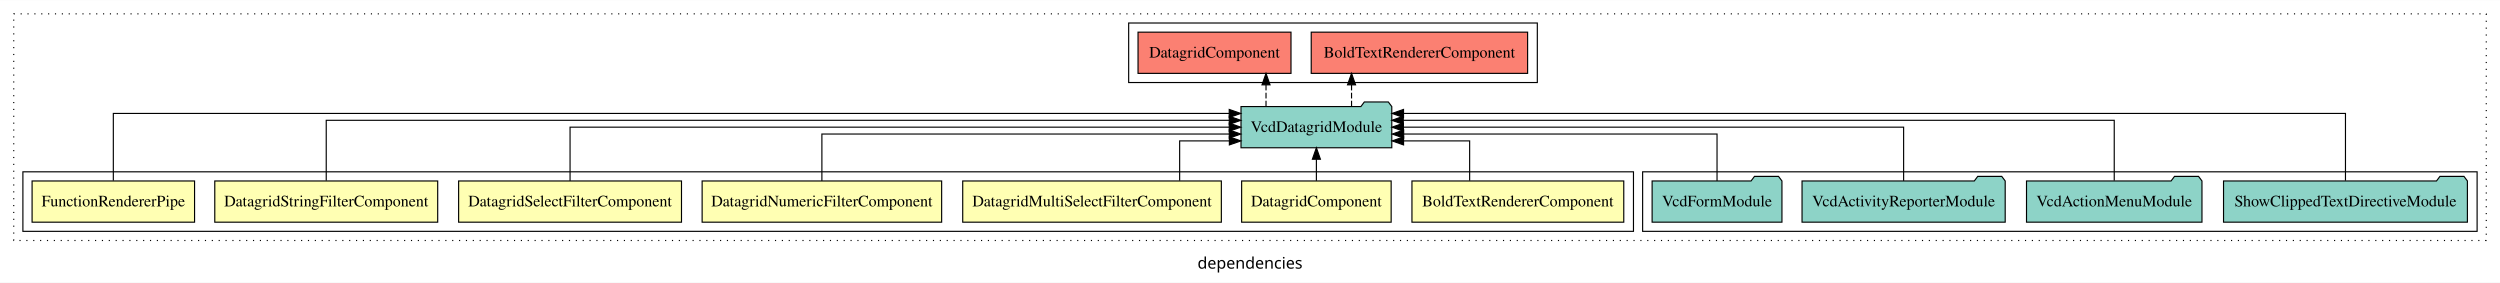
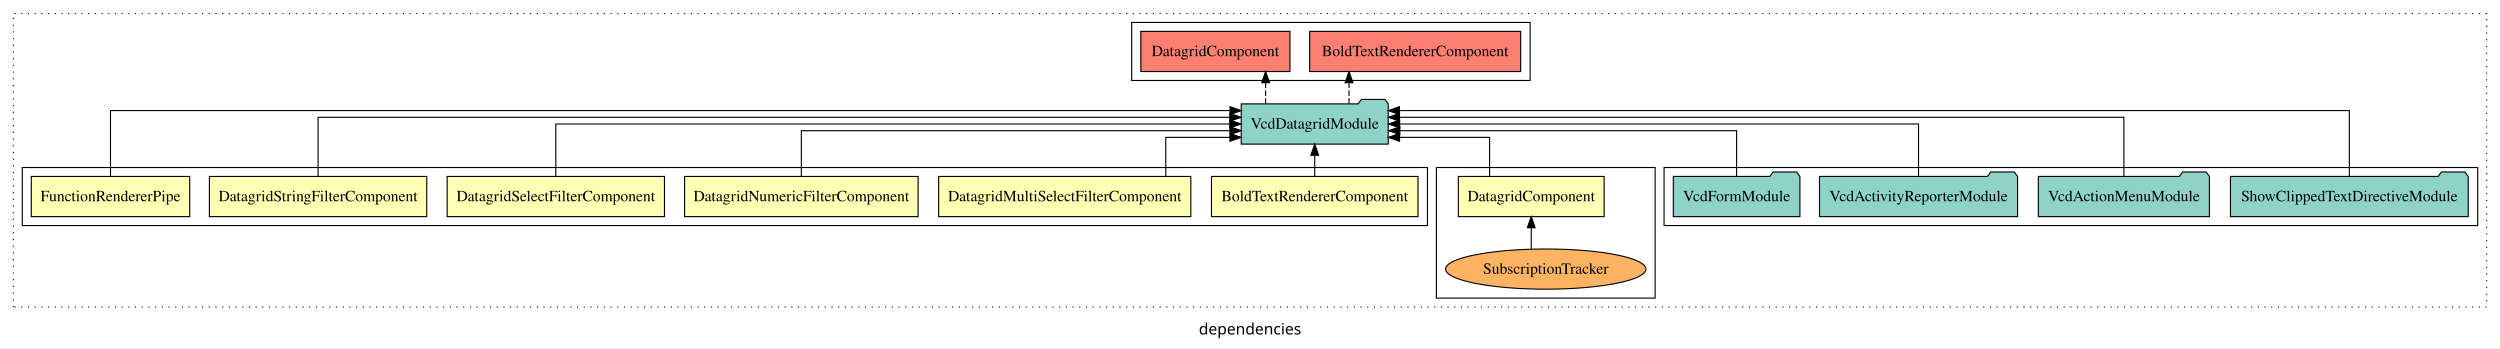
- <svg xmlns="http://www.w3.org/2000/svg" width="2184pt" height="247pt" viewBox="0.00 0.00 2184.00 246.80">
-   <g id="graph0" class="graph" transform="scale(1 1) rotate(0) translate(4 242.8)">
-     <polygon fill="white" stroke="transparent" points="-4,4 -4,-242.8 2180,-242.8 2180,4 -4,4" />
-     <text text-anchor="middle" x="1088" y="-8.2" font-family="sans-serif" font-size="14.00">dependencies</text>
+ <svg xmlns="http://www.w3.org/2000/svg" width="2240pt" height="312pt" viewBox="0.00 0.00 2240.00 311.80">
+   <g id="graph0" class="graph" transform="scale(1 1) rotate(0) translate(4 307.8)">
+     <polygon fill="white" stroke="transparent" points="-4,4 -4,-307.8 2236,-307.8 2236,4 -4,4" />
+     <text text-anchor="middle" x="1116" y="-8.2" font-family="sans-serif" font-size="14.00">dependencies</text>
    <g id="clust1" class="cluster">
-       <polygon fill="none" stroke="black" stroke-dasharray="1,5" points="8,-32.8 8,-230.8 2168,-230.8 2168,-32.8 8,-32.8" />
+       <polygon fill="none" stroke="black" stroke-dasharray="1,5" points="8,-32.8 8,-295.8 2224,-295.8 2224,-32.8 8,-32.8" />
    </g>
    <g id="clust10" class="cluster">
-       <polygon fill="none" stroke="black" points="1431,-40.8 1431,-92.8 2160,-92.8 2160,-40.8 1431,-40.8" />
+       <polygon fill="none" stroke="black" points="1487,-105.8 1487,-157.8 2216,-157.8 2216,-105.8 1487,-105.8" />
+     </g>
+     <g id="clust4" class="cluster">
+       <polygon fill="none" stroke="black" points="1283,-40.8 1283,-157.8 1479,-157.8 1479,-40.8 1283,-40.8" />
+     </g>
+     <g id="clust2" class="cluster">
+       <polygon fill="none" stroke="black" points="16,-105.8 16,-157.8 1275,-157.8 1275,-105.8 16,-105.8" />
    </g>
    <g id="clust11" class="cluster">
-       <polygon fill="none" stroke="black" points="982,-170.8 982,-222.8 1339,-222.8 1339,-170.8 982,-170.8" />
-     </g>
-     <g id="clust2" class="cluster">
-       <polygon fill="none" stroke="black" points="16,-40.8 16,-92.8 1423,-92.8 1423,-40.8 16,-40.8" />
+       <polygon fill="none" stroke="black" points="1010,-235.8 1010,-287.8 1367,-287.8 1367,-235.8 1010,-235.8" />
    </g>
    <g id="node1" class="node">
-       <polygon fill="#ffffb3" stroke="black" points="1414.52,-84.8 1229.48,-84.8 1229.48,-48.8 1414.52,-48.8 1414.52,-84.8" />
-       <text text-anchor="middle" x="1322" y="-62.6" font-family="Times,serif" font-size="14.00">BoldTextRendererComponent</text>
+       <polygon fill="#ffffb3" stroke="black" points="1266.52,-149.8 1081.48,-149.8 1081.48,-113.8 1266.52,-113.8 1266.52,-149.8" />
+       <text text-anchor="middle" x="1174" y="-127.6" font-family="Times,serif" font-size="14.00">BoldTextRendererComponent</text>
    </g>
    <g id="node8" class="node">
-       <polygon fill="#8dd3c7" stroke="black" points="1211.86,-149.8 1208.86,-153.8 1187.86,-153.8 1184.86,-149.8 1080.14,-149.8 1080.14,-113.8 1211.86,-113.8 1211.86,-149.8" />
-       <text text-anchor="middle" x="1146" y="-127.6" font-family="Times,serif" font-size="14.00">VcdDatagridModule</text>
+       <polygon fill="#8dd3c7" stroke="black" points="1239.86,-214.8 1236.86,-218.8 1215.86,-218.8 1212.86,-214.8 1108.14,-214.8 1108.14,-178.8 1239.86,-178.8 1239.86,-214.8" />
+       <text text-anchor="middle" x="1174" y="-192.6" font-family="Times,serif" font-size="14.00">VcdDatagridModule</text>
    </g>
    <g id="edge1" class="edge">
-       <path fill="none" stroke="black" d="M1279.88,-85.04C1279.88,-100.37 1279.88,-119.8 1279.88,-119.8 1279.88,-119.8 1222.15,-119.8 1222.15,-119.8" />
-       <polygon fill="black" stroke="black" points="1222.15,-116.3 1212.15,-119.8 1222.15,-123.3 1222.15,-116.3" />
+       <path fill="none" stroke="black" d="M1174,-149.91C1174,-149.91 1174,-168.79 1174,-168.79" />
+       <polygon fill="black" stroke="black" points="1170.5,-168.79 1174,-178.79 1177.5,-168.79 1170.5,-168.79" />
    </g>
    <g id="node2" class="node">
-       <polygon fill="#ffffb3" stroke="black" points="1211.31,-84.8 1080.69,-84.8 1080.69,-48.8 1211.31,-48.8 1211.31,-84.8" />
-       <text text-anchor="middle" x="1146" y="-62.6" font-family="Times,serif" font-size="14.00">DatagridComponent</text>
+       <polygon fill="#ffffb3" stroke="black" points="1433.31,-149.8 1302.69,-149.8 1302.69,-113.8 1433.31,-113.8 1433.31,-149.8" />
+       <text text-anchor="middle" x="1368" y="-127.6" font-family="Times,serif" font-size="14.00">DatagridComponent</text>
    </g>
    <g id="edge2" class="edge">
-       <path fill="none" stroke="black" d="M1146,-84.91C1146,-84.91 1146,-103.79 1146,-103.79" />
-       <polygon fill="black" stroke="black" points="1142.5,-103.79 1146,-113.79 1149.5,-103.79 1142.5,-103.79" />
+       <path fill="none" stroke="black" d="M1330.68,-150.04C1330.68,-165.37 1330.68,-184.8 1330.68,-184.8 1330.68,-184.8 1249.99,-184.8 1249.99,-184.8" />
+       <polygon fill="black" stroke="black" points="1249.99,-181.3 1239.99,-184.8 1249.99,-188.3 1249.99,-181.3" />
    </g>
    <g id="node3" class="node">
-       <polygon fill="#ffffb3" stroke="black" points="1062.97,-84.8 837.03,-84.8 837.03,-48.8 1062.97,-48.8 1062.97,-84.8" />
-       <text text-anchor="middle" x="950" y="-62.6" font-family="Times,serif" font-size="14.00">DatagridMultiSelectFilterComponent</text>
+       <polygon fill="#ffffb3" stroke="black" points="1062.97,-149.8 837.03,-149.8 837.03,-113.8 1062.97,-113.8 1062.97,-149.8" />
+       <text text-anchor="middle" x="950" y="-127.6" font-family="Times,serif" font-size="14.00">DatagridMultiSelectFilterComponent</text>
+     </g>
+     <g id="edge4" class="edge">
+       <path fill="none" stroke="black" d="M1040.54,-150.04C1040.54,-165.37 1040.54,-184.8 1040.54,-184.8 1040.54,-184.8 1098.05,-184.8 1098.05,-184.8" />
+       <polygon fill="black" stroke="black" points="1098.05,-188.3 1108.05,-184.8 1098.05,-181.3 1098.05,-188.3" />
+     </g>
+     <g id="node4" class="node">
+       <polygon fill="#ffffb3" stroke="black" points="818.62,-149.8 609.38,-149.8 609.38,-113.8 818.62,-113.8 818.62,-149.8" />
+       <text text-anchor="middle" x="714" y="-127.6" font-family="Times,serif" font-size="14.00">DatagridNumericFilterComponent</text>
+     </g>
+     <g id="edge5" class="edge">
+       <path fill="none" stroke="black" d="M714,-149.82C714,-167.17 714,-190.8 714,-190.8 714,-190.8 1098.09,-190.8 1098.09,-190.8" />
+       <polygon fill="black" stroke="black" points="1098.09,-194.3 1108.09,-190.8 1098.09,-187.3 1098.09,-194.3" />
+     </g>
+     <g id="node5" class="node">
+       <polygon fill="#ffffb3" stroke="black" points="591.35,-149.8 396.65,-149.8 396.65,-113.8 591.35,-113.8 591.35,-149.8" />
+       <text text-anchor="middle" x="494" y="-127.6" font-family="Times,serif" font-size="14.00">DatagridSelectFilterComponent</text>
+     </g>
+     <g id="edge6" class="edge">
+       <path fill="none" stroke="black" d="M494,-149.91C494,-169.14 494,-196.8 494,-196.8 494,-196.8 1097.87,-196.8 1097.87,-196.8" />
+       <polygon fill="black" stroke="black" points="1097.87,-200.3 1107.87,-196.8 1097.87,-193.3 1097.87,-200.3" />
+     </g>
+     <g id="node6" class="node">
+       <polygon fill="#ffffb3" stroke="black" points="378.37,-149.8 183.63,-149.8 183.63,-113.8 378.37,-113.8 378.37,-149.8" />
+       <text text-anchor="middle" x="281" y="-127.6" font-family="Times,serif" font-size="14.00">DatagridStringFilterComponent</text>
+     </g>
+     <g id="edge7" class="edge">
+       <path fill="none" stroke="black" d="M281,-150.08C281,-171.12 281,-202.8 281,-202.8 281,-202.8 1097.97,-202.8 1097.97,-202.8" />
+       <polygon fill="black" stroke="black" points="1097.97,-206.3 1107.97,-202.8 1097.97,-199.3 1097.97,-206.3" />
+     </g>
+     <g id="node7" class="node">
+       <polygon fill="#ffffb3" stroke="black" points="165.97,-149.8 24.03,-149.8 24.03,-113.8 165.97,-113.8 165.97,-149.8" />
+       <text text-anchor="middle" x="95" y="-127.6" font-family="Times,serif" font-size="14.00">FunctionRendererPipe</text>
+     </g>
+     <g id="edge8" class="edge">
+       <path fill="none" stroke="black" d="M95,-150.05C95,-172.82 95,-208.8 95,-208.8 95,-208.8 1098.13,-208.8 1098.13,-208.8" />
+       <polygon fill="black" stroke="black" points="1098.13,-212.3 1108.13,-208.8 1098.13,-205.3 1098.13,-212.3" />
+     </g>
+     <g id="node14" class="node">
+       <polygon fill="#fb8072" stroke="black" points="1358.52,-279.8 1169.48,-279.8 1169.48,-243.8 1358.52,-243.8 1358.52,-279.8" />
+       <text text-anchor="middle" x="1264" y="-257.6" font-family="Times,serif" font-size="14.00">BoldTextRendererComponent </text>
+     </g>
+     <g id="edge13" class="edge">
+       <path fill="none" stroke="black" stroke-dasharray="5,2" d="M1204.71,-214.91C1204.71,-214.91 1204.71,-233.79 1204.71,-233.79" />
+       <polygon fill="black" stroke="black" points="1201.21,-233.79 1204.71,-243.79 1208.21,-233.79 1201.21,-233.79" />
+     </g>
+     <g id="node15" class="node">
+       <polygon fill="#fb8072" stroke="black" points="1151.81,-279.8 1018.19,-279.8 1018.19,-243.8 1151.81,-243.8 1151.81,-279.8" />
+       <text text-anchor="middle" x="1085" y="-257.6" font-family="Times,serif" font-size="14.00">DatagridComponent </text>
+     </g>
+     <g id="edge14" class="edge">
+       <path fill="none" stroke="black" stroke-dasharray="5,2" d="M1129.99,-214.91C1129.99,-214.91 1129.99,-233.79 1129.99,-233.79" />
+       <polygon fill="black" stroke="black" points="1126.49,-233.79 1129.99,-243.79 1133.49,-233.79 1126.49,-233.79" />
+     </g>
+     <g id="node9" class="node">
+       <ellipse fill="#fdb462" stroke="black" cx="1381" cy="-66.8" rx="89.75" ry="18" />
+       <text text-anchor="middle" x="1381" y="-62.6" font-family="Times,serif" font-size="14.00">SubscriptionTracker</text>
    </g>
    <g id="edge3" class="edge">
-       <path fill="none" stroke="black" d="M1026.54,-85.04C1026.54,-100.37 1026.54,-119.8 1026.54,-119.8 1026.54,-119.8 1069.98,-119.8 1069.98,-119.8" />
-       <polygon fill="black" stroke="black" points="1069.98,-123.3 1079.98,-119.8 1069.98,-116.3 1069.98,-123.3" />
+       <path fill="none" stroke="black" d="M1368,-84.91C1368,-84.91 1368,-103.79 1368,-103.79" />
+       <polygon fill="black" stroke="black" points="1364.5,-103.79 1368,-113.79 1371.5,-103.79 1364.5,-103.79" />
    </g>
-     <g id="node4" class="node">
-       <polygon fill="#ffffb3" stroke="black" points="818.62,-84.8 609.38,-84.8 609.38,-48.8 818.62,-48.8 818.62,-84.8" />
-       <text text-anchor="middle" x="714" y="-62.6" font-family="Times,serif" font-size="14.00">DatagridNumericFilterComponent</text>
+     <g id="node10" class="node">
+       <polygon fill="#8dd3c7" stroke="black" points="2207.52,-149.8 2204.52,-153.8 2183.52,-153.8 2180.52,-149.8 1994.48,-149.8 1994.48,-113.8 2207.52,-113.8 2207.52,-149.8" />
+       <text text-anchor="middle" x="2101" y="-127.6" font-family="Times,serif" font-size="14.00">ShowClippedTextDirectiveModule</text>
    </g>
-     <g id="edge4" class="edge">
-       <path fill="none" stroke="black" d="M714,-84.82C714,-102.17 714,-125.8 714,-125.8 714,-125.8 1069.92,-125.8 1069.92,-125.8" />
-       <polygon fill="black" stroke="black" points="1069.92,-129.3 1079.92,-125.8 1069.92,-122.3 1069.92,-129.3" />
+     <g id="edge9" class="edge">
+       <path fill="none" stroke="black" d="M2101,-150.05C2101,-172.82 2101,-208.8 2101,-208.8 2101,-208.8 1249.92,-208.8 1249.92,-208.8" />
+       <polygon fill="black" stroke="black" points="1249.92,-205.3 1239.92,-208.8 1249.92,-212.3 1249.92,-205.3" />
    </g>
-     <g id="node5" class="node">
-       <polygon fill="#ffffb3" stroke="black" points="591.35,-84.8 396.65,-84.8 396.65,-48.8 591.35,-48.8 591.35,-84.8" />
-       <text text-anchor="middle" x="494" y="-62.6" font-family="Times,serif" font-size="14.00">DatagridSelectFilterComponent</text>
+     <g id="node11" class="node">
+       <polygon fill="#8dd3c7" stroke="black" points="1975.64,-149.8 1972.64,-153.8 1951.64,-153.8 1948.64,-149.8 1822.36,-149.8 1822.36,-113.8 1975.64,-113.8 1975.64,-149.8" />
+       <text text-anchor="middle" x="1899" y="-127.6" font-family="Times,serif" font-size="14.00">VcdActionMenuModule</text>
    </g>
-     <g id="edge5" class="edge">
-       <path fill="none" stroke="black" d="M494,-84.91C494,-104.14 494,-131.8 494,-131.8 494,-131.8 1069.89,-131.8 1069.89,-131.8" />
-       <polygon fill="black" stroke="black" points="1069.89,-135.3 1079.89,-131.8 1069.89,-128.3 1069.89,-135.3" />
+     <g id="edge10" class="edge">
+       <path fill="none" stroke="black" d="M1899,-150.08C1899,-171.12 1899,-202.8 1899,-202.8 1899,-202.8 1249.94,-202.8 1249.94,-202.8" />
+       <polygon fill="black" stroke="black" points="1249.94,-199.3 1239.94,-202.8 1249.94,-206.3 1249.94,-199.3" />
    </g>
-     <g id="node6" class="node">
-       <polygon fill="#ffffb3" stroke="black" points="378.37,-84.8 183.63,-84.8 183.63,-48.8 378.37,-48.8 378.37,-84.8" />
-       <text text-anchor="middle" x="281" y="-62.6" font-family="Times,serif" font-size="14.00">DatagridStringFilterComponent</text>
+     <g id="node12" class="node">
+       <polygon fill="#8dd3c7" stroke="black" points="1803.74,-149.8 1800.74,-153.8 1779.74,-153.8 1776.74,-149.8 1626.26,-149.8 1626.26,-113.8 1803.74,-113.8 1803.74,-149.8" />
+       <text text-anchor="middle" x="1715" y="-127.6" font-family="Times,serif" font-size="14.00">VcdActivityReporterModule</text>
    </g>
-     <g id="edge6" class="edge">
-       <path fill="none" stroke="black" d="M281,-85.08C281,-106.12 281,-137.8 281,-137.8 281,-137.8 1069.92,-137.8 1069.92,-137.8" />
-       <polygon fill="black" stroke="black" points="1069.92,-141.3 1079.92,-137.8 1069.92,-134.3 1069.92,-141.3" />
-     </g>
-     <g id="node7" class="node">
-       <polygon fill="#ffffb3" stroke="black" points="165.97,-84.8 24.03,-84.8 24.03,-48.8 165.97,-48.8 165.97,-84.8" />
-       <text text-anchor="middle" x="95" y="-62.6" font-family="Times,serif" font-size="14.00">FunctionRendererPipe</text>
-     </g>
-     <g id="edge7" class="edge">
-       <path fill="none" stroke="black" d="M95,-85.05C95,-107.82 95,-143.8 95,-143.8 95,-143.8 1069.86,-143.8 1069.86,-143.8" />
-       <polygon fill="black" stroke="black" points="1069.86,-147.3 1079.86,-143.8 1069.86,-140.3 1069.86,-147.3" />
+     <g id="edge11" class="edge">
+       <path fill="none" stroke="black" d="M1715,-149.91C1715,-169.14 1715,-196.8 1715,-196.8 1715,-196.8 1250.07,-196.8 1250.07,-196.8" />
+       <polygon fill="black" stroke="black" points="1250.07,-193.3 1240.07,-196.8 1250.07,-200.3 1250.07,-193.3" />
    </g>
    <g id="node13" class="node">
-       <polygon fill="#fb8072" stroke="black" points="1330.52,-214.8 1141.48,-214.8 1141.48,-178.8 1330.52,-178.8 1330.52,-214.8" />
-       <text text-anchor="middle" x="1236" y="-192.6" font-family="Times,serif" font-size="14.00">BoldTextRendererComponent </text>
+       <polygon fill="#8dd3c7" stroke="black" points="1608.71,-149.8 1605.71,-153.8 1584.71,-153.8 1581.71,-149.8 1495.29,-149.8 1495.29,-113.8 1608.71,-113.8 1608.71,-149.8" />
+       <text text-anchor="middle" x="1552" y="-127.6" font-family="Times,serif" font-size="14.00">VcdFormModule</text>
    </g>
    <g id="edge12" class="edge">
-       <path fill="none" stroke="black" stroke-dasharray="5,2" d="M1176.71,-149.91C1176.71,-149.91 1176.71,-168.79 1176.71,-168.79" />
-       <polygon fill="black" stroke="black" points="1173.21,-168.79 1176.71,-178.79 1180.21,-168.79 1173.21,-168.79" />
-     </g>
-     <g id="node14" class="node">
-       <polygon fill="#fb8072" stroke="black" points="1123.81,-214.8 990.19,-214.8 990.19,-178.8 1123.81,-178.8 1123.81,-214.8" />
-       <text text-anchor="middle" x="1057" y="-192.6" font-family="Times,serif" font-size="14.00">DatagridComponent </text>
-     </g>
-     <g id="edge13" class="edge">
-       <path fill="none" stroke="black" stroke-dasharray="5,2" d="M1101.99,-149.91C1101.99,-149.91 1101.99,-168.79 1101.99,-168.79" />
-       <polygon fill="black" stroke="black" points="1098.49,-168.79 1101.99,-178.79 1105.49,-168.79 1098.49,-168.79" />
-     </g>
-     <g id="node9" class="node">
-       <polygon fill="#8dd3c7" stroke="black" points="2151.52,-84.8 2148.52,-88.8 2127.52,-88.8 2124.52,-84.8 1938.48,-84.8 1938.48,-48.8 2151.52,-48.8 2151.52,-84.8" />
-       <text text-anchor="middle" x="2045" y="-62.6" font-family="Times,serif" font-size="14.00">ShowClippedTextDirectiveModule</text>
-     </g>
-     <g id="edge8" class="edge">
-       <path fill="none" stroke="black" d="M2045,-85.05C2045,-107.82 2045,-143.8 2045,-143.8 2045,-143.8 1222.11,-143.8 1222.11,-143.8" />
-       <polygon fill="black" stroke="black" points="1222.11,-140.3 1212.11,-143.8 1222.11,-147.3 1222.11,-140.3" />
-     </g>
-     <g id="node10" class="node">
-       <polygon fill="#8dd3c7" stroke="black" points="1919.64,-84.8 1916.64,-88.8 1895.64,-88.8 1892.64,-84.8 1766.36,-84.8 1766.36,-48.8 1919.64,-48.8 1919.64,-84.8" />
-       <text text-anchor="middle" x="1843" y="-62.6" font-family="Times,serif" font-size="14.00">VcdActionMenuModule</text>
-     </g>
-     <g id="edge9" class="edge">
-       <path fill="none" stroke="black" d="M1843,-85.08C1843,-106.12 1843,-137.8 1843,-137.8 1843,-137.8 1221.89,-137.8 1221.89,-137.8" />
-       <polygon fill="black" stroke="black" points="1221.89,-134.3 1211.89,-137.8 1221.89,-141.3 1221.89,-134.3" />
-     </g>
-     <g id="node11" class="node">
-       <polygon fill="#8dd3c7" stroke="black" points="1747.74,-84.8 1744.74,-88.8 1723.74,-88.8 1720.74,-84.8 1570.26,-84.8 1570.26,-48.8 1747.74,-48.8 1747.74,-84.8" />
-       <text text-anchor="middle" x="1659" y="-62.6" font-family="Times,serif" font-size="14.00">VcdActivityReporterModule</text>
-     </g>
-     <g id="edge10" class="edge">
-       <path fill="none" stroke="black" d="M1659,-84.91C1659,-104.14 1659,-131.8 1659,-131.8 1659,-131.8 1222.02,-131.8 1222.02,-131.8" />
-       <polygon fill="black" stroke="black" points="1222.02,-128.3 1212.02,-131.8 1222.02,-135.3 1222.02,-128.3" />
-     </g>
-     <g id="node12" class="node">
-       <polygon fill="#8dd3c7" stroke="black" points="1552.71,-84.8 1549.71,-88.8 1528.71,-88.8 1525.71,-84.8 1439.29,-84.8 1439.29,-48.8 1552.71,-48.8 1552.71,-84.8" />
-       <text text-anchor="middle" x="1496" y="-62.6" font-family="Times,serif" font-size="14.00">VcdFormModule</text>
-     </g>
-     <g id="edge11" class="edge">
-       <path fill="none" stroke="black" d="M1496,-84.82C1496,-102.17 1496,-125.8 1496,-125.8 1496,-125.8 1222.24,-125.8 1222.24,-125.8" />
-       <polygon fill="black" stroke="black" points="1222.24,-122.3 1212.24,-125.8 1222.24,-129.3 1222.24,-122.3" />
+       <path fill="none" stroke="black" d="M1552,-149.82C1552,-167.17 1552,-190.8 1552,-190.8 1552,-190.8 1250.28,-190.8 1250.28,-190.8" />
+       <polygon fill="black" stroke="black" points="1250.28,-187.3 1240.28,-190.8 1250.28,-194.3 1250.28,-187.3" />
    </g>
  </g>
</svg>
